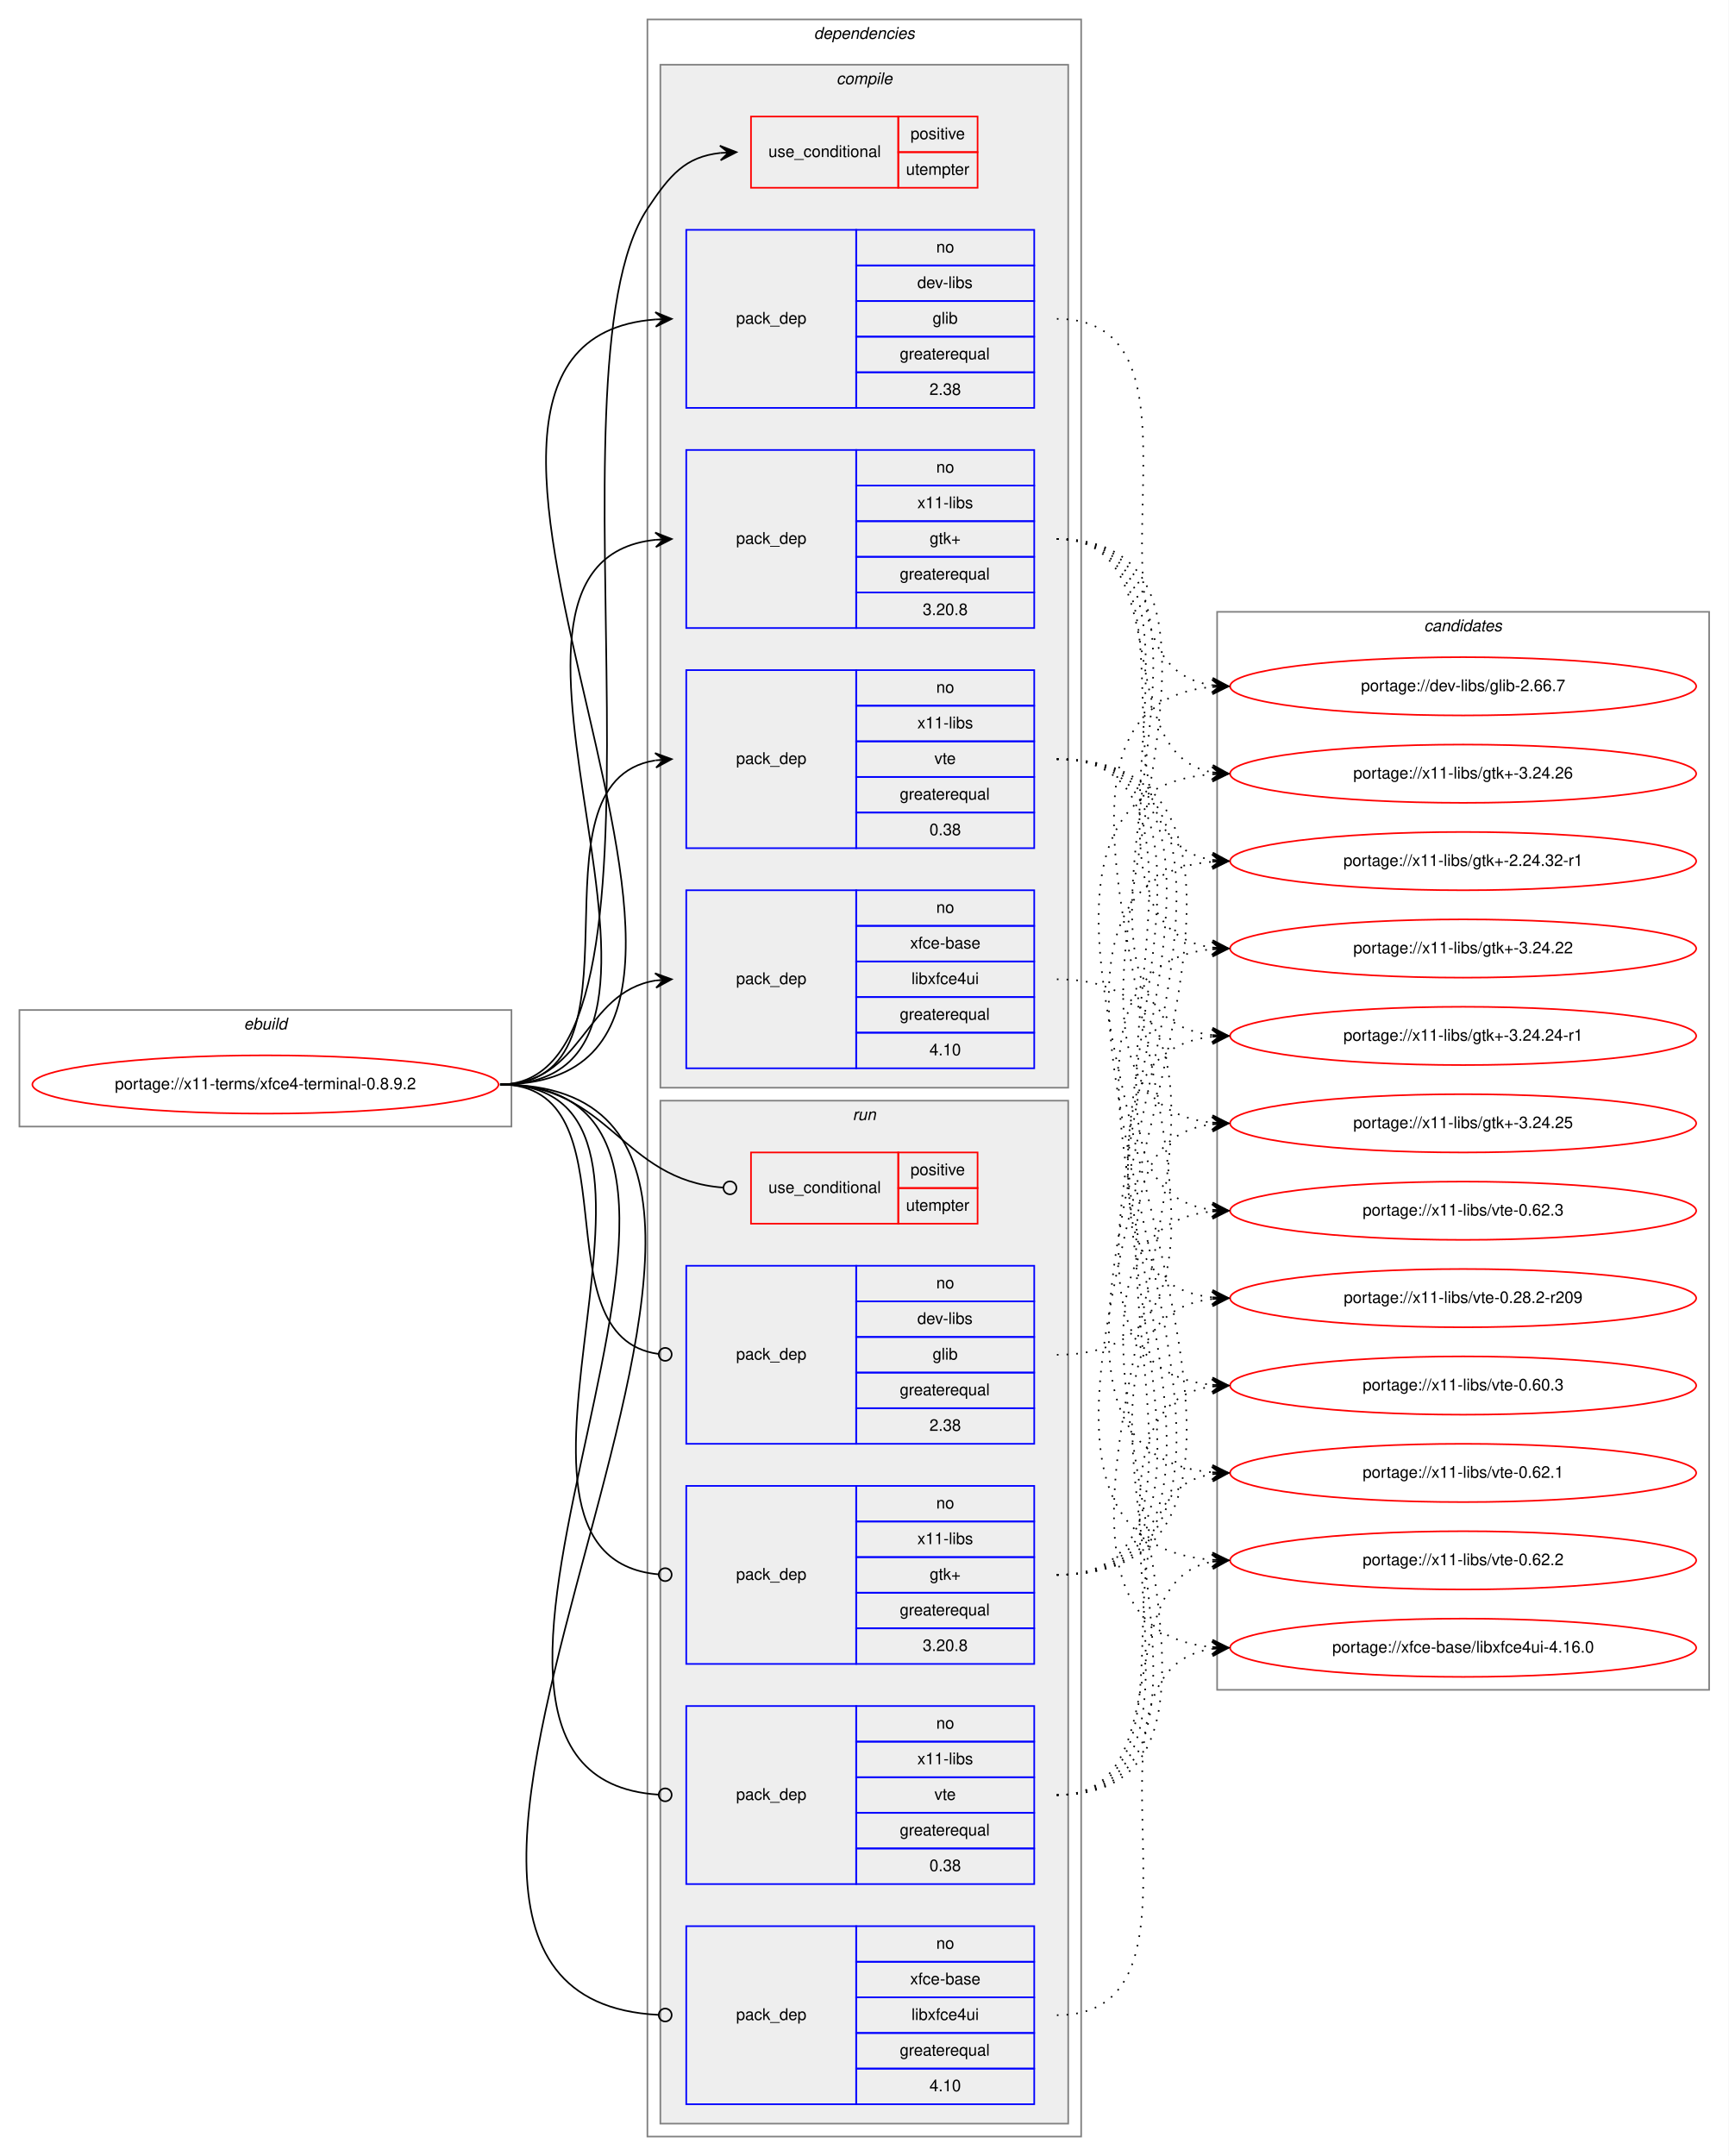
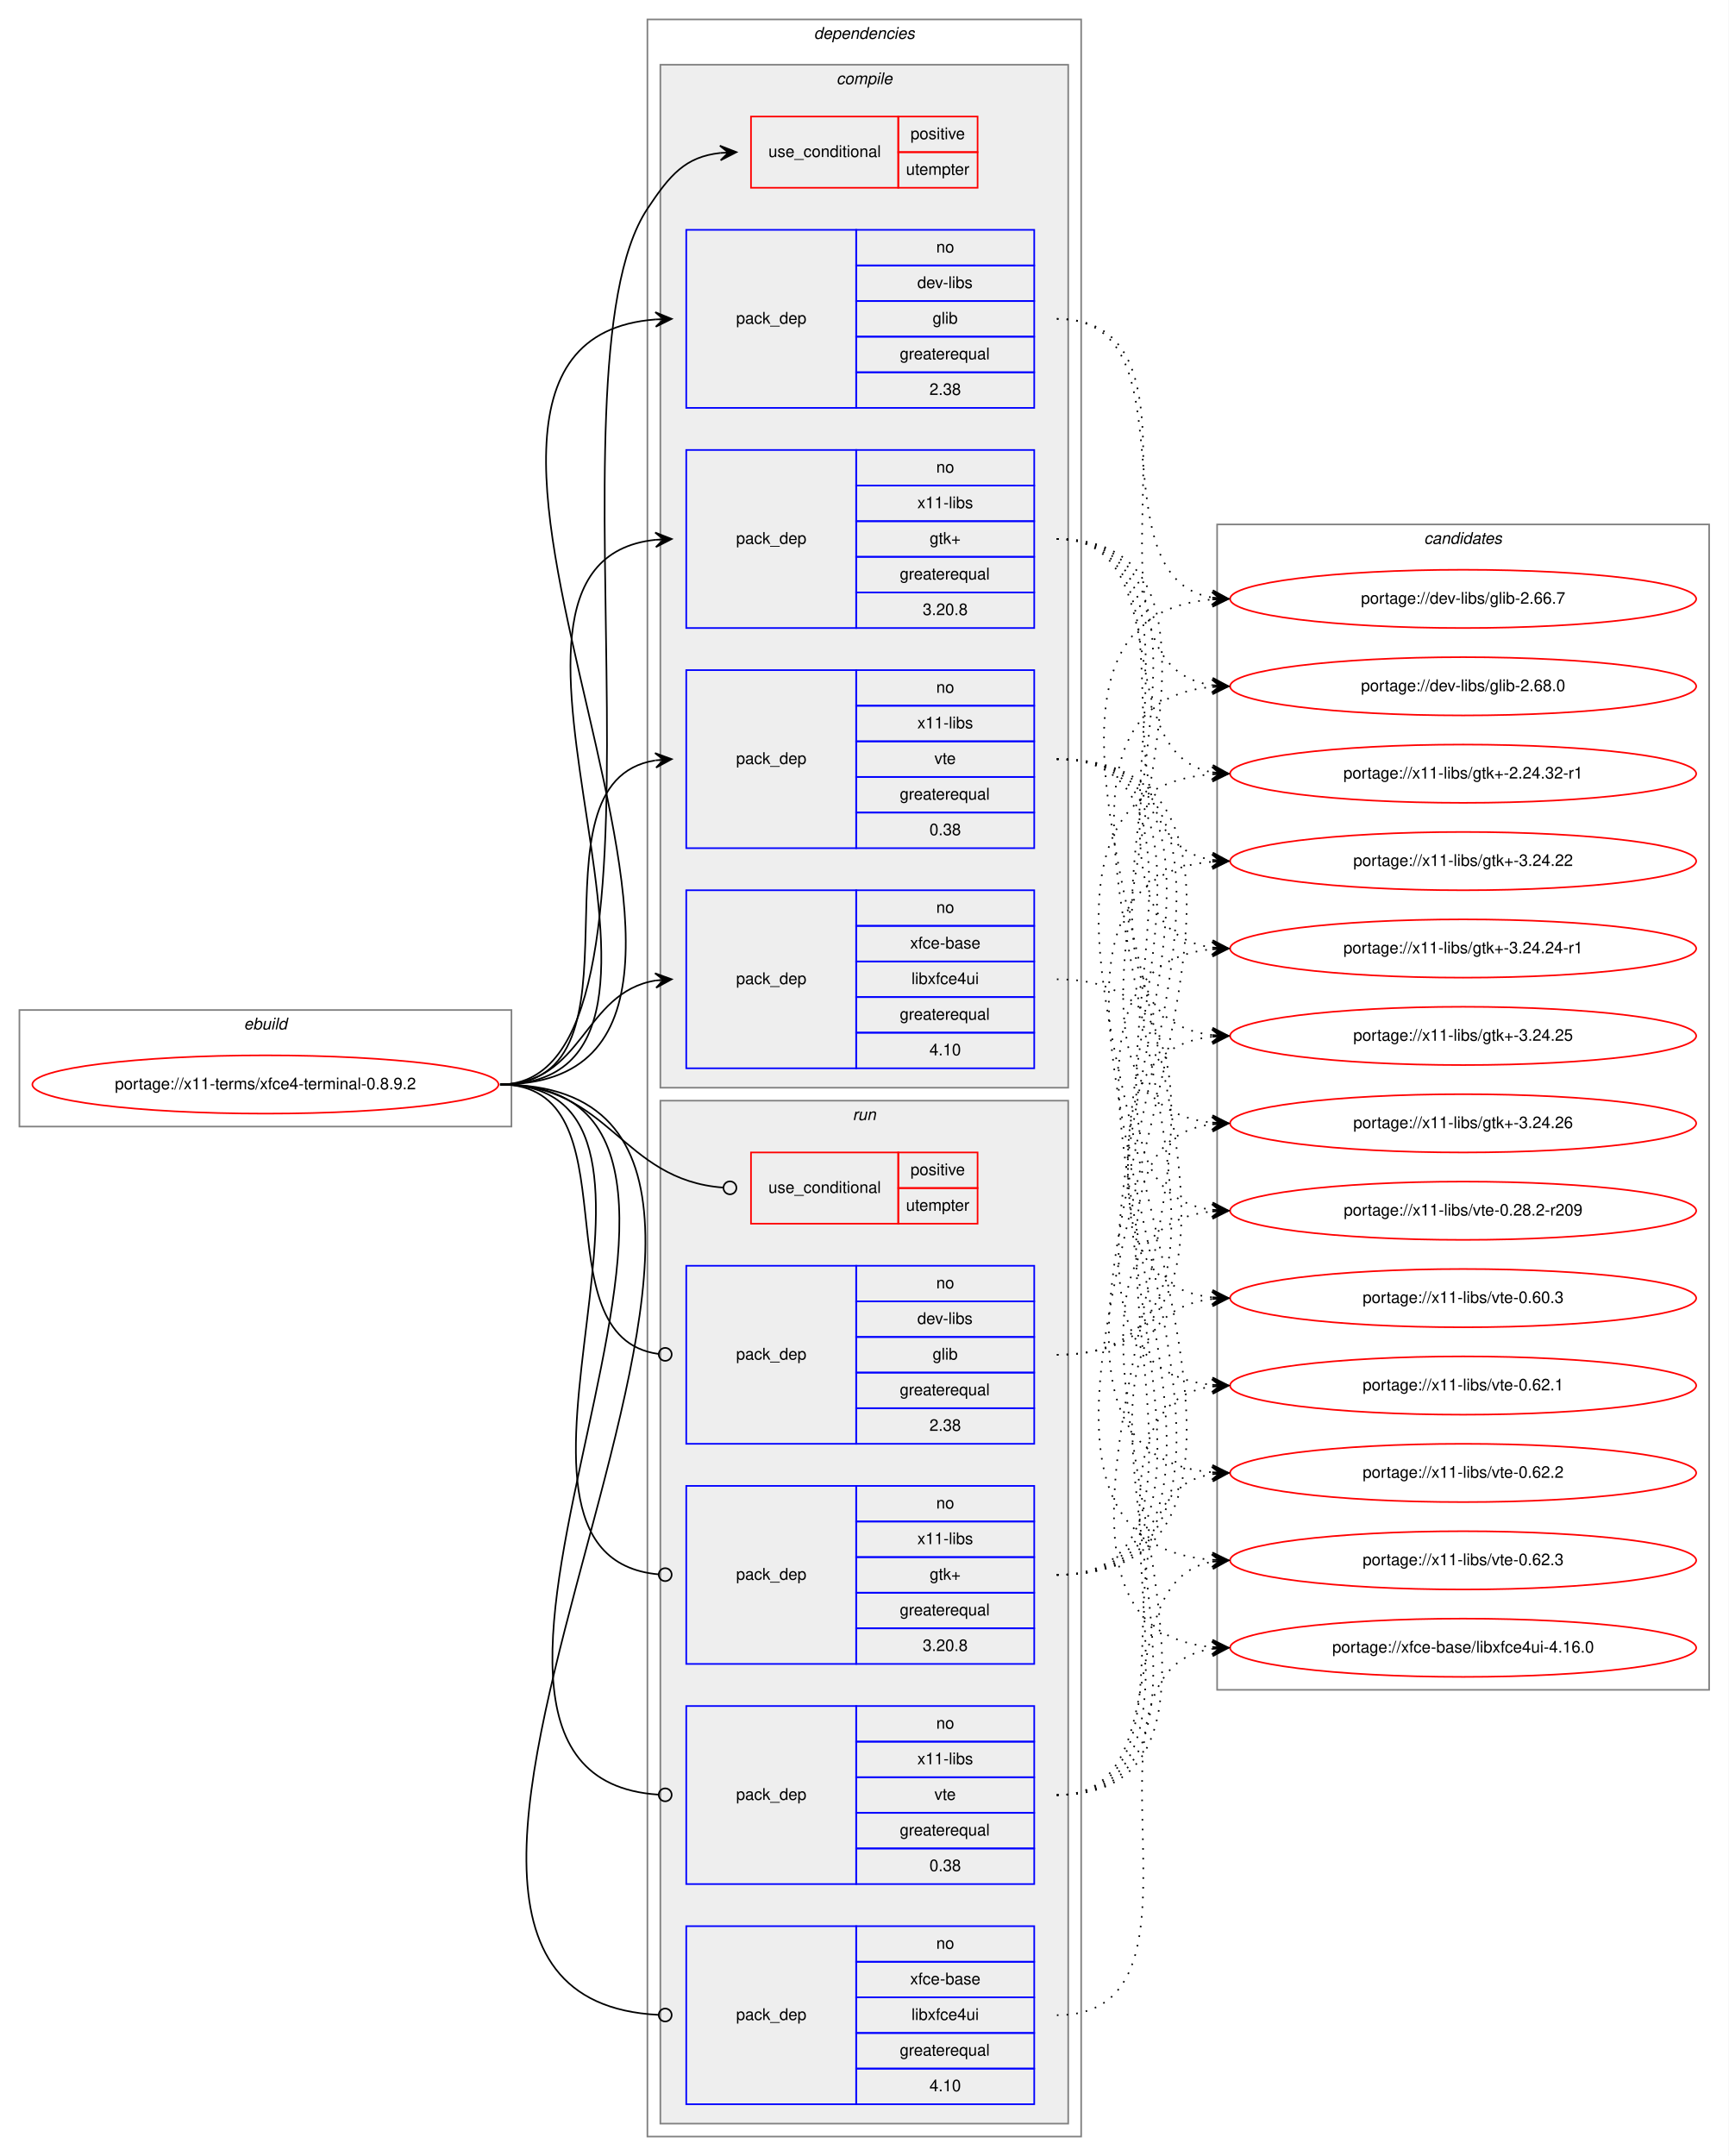
<svg xmlns="http://www.w3.org/2000/svg" xmlns:xlink="http://www.w3.org/1999/xlink" width="1068pt" height="1332pt" viewBox="0.00 0.00 1068.00 1332.00">
  <g id="graph0" class="graph" transform="scale(1 1) rotate(0) translate(4 1328)">
    <polygon fill="white" stroke="transparent" points="-4,4 -4,-1328 1064,-1328 1064,4 -4,4" />
    <g id="clust1" class="cluster">
      <polygon fill="none" stroke="gray" points="8,-632 8,-704 312,-704 312,-632 8,-632" />
      <text text-anchor="start" x="146.66" y="-692" font-family="Helvetica,sans-Serif" font-style="italic" font-size="10.00">ebuild</text>
    </g>
    <g id="clust2" class="cluster">
      <polygon fill="none" stroke="gray" points="396,-8 396,-1316 664,-1316 664,-8 396,-8" />
      <text text-anchor="start" x="498.88" y="-1304" font-family="Helvetica,sans-Serif" font-style="italic" font-size="10.00">dependencies</text>
    </g>
    <g id="clust3" class="cluster">
      <polygon fill="#eeeeee" stroke="gray" points="404,-656 404,-1288 656,-1288 656,-656 404,-656" />
      <text text-anchor="start" x="512.78" y="-1276" font-family="Helvetica,sans-Serif" font-style="italic" font-size="10.00">compile</text>
    </g>
    <g id="clust10" class="cluster">
      <polygon fill="#eeeeee" stroke="gray" points="404,-16 404,-648 656,-648 656,-16 404,-16" />
      <text text-anchor="start" x="522.78" y="-636" font-family="Helvetica,sans-Serif" font-style="italic" font-size="10.00">run</text>
    </g>
    <g id="clust16" class="cluster">
-       <polygon fill="none" stroke="gray" points="748,-284 748,-950 1052,-950 1052,-284 748,-284" />
-       <text text-anchor="start" x="875.82" y="-938" font-family="Helvetica,sans-Serif" font-style="italic" font-size="10.00">candidates</text>
+       <polygon fill="none" stroke="gray" points="748,-284 748,-1004 1052,-1004 1052,-284 748,-284" />
+       <text text-anchor="start" x="875.82" y="-992" font-family="Helvetica,sans-Serif" font-style="italic" font-size="10.00">candidates</text>
    </g>
    <g id="node1" class="node">
      <g id="a_node1">
        <a xlink:href="../x11-terms/xfce4-terminal-0.8.9.2.svg" xlink:title="portage://x11-terms/xfce4-terminal-0.8.9.2">
          <ellipse fill="none" stroke="red" cx="160" cy="-658" rx="144" ry="18" />
          <text text-anchor="middle" x="160" y="-655" font-family="Helvetica,sans-Serif" font-size="10.00">portage://x11-terms/xfce4-terminal-0.8.9.2</text>
        </a>
      </g>
    </g>
    <g id="node2" class="node">
      <polygon fill="none" stroke="red" points="460,-1212 460,-1256 551,-1256 551,-1212 460,-1212" />
      <text text-anchor="start" x="470.77" y="-1231" font-family="Helvetica,sans-Serif" font-size="10.00">use_conditional</text>
      <polygon fill="none" stroke="red" points="551,-1234 551,-1256 600,-1256 600,-1234 551,-1234" />
      <text text-anchor="start" x="558.55" y="-1242" font-family="Helvetica,sans-Serif" font-size="10.00">positive</text>
      <polygon fill="none" stroke="red" points="551,-1212 551,-1234 600,-1234 600,-1212 551,-1212" />
      <text text-anchor="start" x="555.77" y="-1220" font-family="Helvetica,sans-Serif" font-size="10.00">utempter</text>
    </g>
    <g id="edge1" class="edge">
      <path fill="none" stroke="black" d="M305,-658C426.91,-658 328.64,-1097.39 396,-1199 410.01,-1220.13 419.43,-1231.08 440.97,-1233.49" />
      <polygon fill="black" stroke="black" points="451,-1234 440.78,-1237.98 446.01,-1233.74 441.01,-1233.49 441.01,-1233.49 441.01,-1233.49 446.01,-1233.74 441.24,-1228.99 451,-1234 451,-1234" />
    </g>
    <g id="node3" class="node">
      <polygon fill="none" stroke="blue" points="420,-1076 420,-1186 525,-1186 525,-1076 420,-1076" />
      <text text-anchor="start" x="450.82" y="-1128" font-family="Helvetica,sans-Serif" font-size="10.00">pack_dep</text>
      <polygon fill="none" stroke="blue" points="525,-1164 525,-1186 635,-1186 635,-1164 525,-1164" />
      <text text-anchor="start" x="574.44" y="-1172" font-family="Helvetica,sans-Serif" font-size="10.00">no</text>
      <polygon fill="none" stroke="blue" points="525,-1142 525,-1164 635,-1164 635,-1142 525,-1142" />
      <text text-anchor="start" x="562.78" y="-1150" font-family="Helvetica,sans-Serif" font-size="10.00">dev-libs</text>
      <polygon fill="none" stroke="blue" points="525,-1120 525,-1142 635,-1142 635,-1120 525,-1120" />
      <text text-anchor="start" x="572.22" y="-1128" font-family="Helvetica,sans-Serif" font-size="10.00">glib</text>
      <polygon fill="none" stroke="blue" points="525,-1098 525,-1120 635,-1120 635,-1098 525,-1098" />
      <text text-anchor="start" x="551.94" y="-1106" font-family="Helvetica,sans-Serif" font-size="10.00">greaterequal</text>
      <polygon fill="none" stroke="blue" points="525,-1076 525,-1098 635,-1098 635,-1076 525,-1076" />
      <text text-anchor="start" x="570.27" y="-1084" font-family="Helvetica,sans-Serif" font-size="10.00">2.38</text>
    </g>
    <g id="edge2" class="edge">
      <path fill="none" stroke="black" d="M305,-658C516.97,-658 205.89,-1115.88 401,-1130.64" />
      <polygon fill="black" stroke="black" points="411,-1131 400.84,-1135.13 406,-1130.82 401.01,-1130.64 401.01,-1130.64 401.01,-1130.64 406,-1130.82 401.17,-1126.14 411,-1131 411,-1131" />
    </g>
    <g id="node4" class="node">
      <polygon fill="none" stroke="blue" points="420,-940 420,-1050 525,-1050 525,-940 420,-940" />
      <text text-anchor="start" x="450.82" y="-992" font-family="Helvetica,sans-Serif" font-size="10.00">pack_dep</text>
      <polygon fill="none" stroke="blue" points="525,-1028 525,-1050 635,-1050 635,-1028 525,-1028" />
      <text text-anchor="start" x="574.44" y="-1036" font-family="Helvetica,sans-Serif" font-size="10.00">no</text>
      <polygon fill="none" stroke="blue" points="525,-1006 525,-1028 635,-1028 635,-1006 525,-1006" />
      <text text-anchor="start" x="562.78" y="-1014" font-family="Helvetica,sans-Serif" font-size="10.00">x11-libs</text>
      <polygon fill="none" stroke="blue" points="525,-984 525,-1006 635,-1006 635,-984 525,-984" />
      <text text-anchor="start" x="570.41" y="-992" font-family="Helvetica,sans-Serif" font-size="10.00">gtk+</text>
      <polygon fill="none" stroke="blue" points="525,-962 525,-984 635,-984 635,-962 525,-962" />
      <text text-anchor="start" x="551.94" y="-970" font-family="Helvetica,sans-Serif" font-size="10.00">greaterequal</text>
      <polygon fill="none" stroke="blue" points="525,-940 525,-962 635,-962 635,-940 525,-940" />
      <text text-anchor="start" x="566.1" y="-948" font-family="Helvetica,sans-Serif" font-size="10.00">3.20.8</text>
    </g>
    <g id="edge3" class="edge">
      <path fill="none" stroke="black" d="M305,-658C458.49,-658 263.15,-980.03 400.96,-994.5" />
      <polygon fill="black" stroke="black" points="411,-995 400.79,-998.99 406.01,-994.75 401.01,-994.5 401.01,-994.5 401.01,-994.5 406.01,-994.75 401.24,-990.01 411,-995 411,-995" />
    </g>
    <g id="node5" class="node">
      <polygon fill="none" stroke="blue" points="420,-804 420,-914 525,-914 525,-804 420,-804" />
      <text text-anchor="start" x="450.82" y="-856" font-family="Helvetica,sans-Serif" font-size="10.00">pack_dep</text>
      <polygon fill="none" stroke="blue" points="525,-892 525,-914 635,-914 635,-892 525,-892" />
      <text text-anchor="start" x="574.44" y="-900" font-family="Helvetica,sans-Serif" font-size="10.00">no</text>
      <polygon fill="none" stroke="blue" points="525,-870 525,-892 635,-892 635,-870 525,-870" />
      <text text-anchor="start" x="562.78" y="-878" font-family="Helvetica,sans-Serif" font-size="10.00">x11-libs</text>
      <polygon fill="none" stroke="blue" points="525,-848 525,-870 635,-870 635,-848 525,-848" />
      <text text-anchor="start" x="573.33" y="-856" font-family="Helvetica,sans-Serif" font-size="10.00">vte</text>
      <polygon fill="none" stroke="blue" points="525,-826 525,-848 635,-848 635,-826 525,-826" />
      <text text-anchor="start" x="551.94" y="-834" font-family="Helvetica,sans-Serif" font-size="10.00">greaterequal</text>
      <polygon fill="none" stroke="blue" points="525,-804 525,-826 635,-826 635,-804 525,-804" />
      <text text-anchor="start" x="570.27" y="-812" font-family="Helvetica,sans-Serif" font-size="10.00">0.38</text>
    </g>
    <g id="edge4" class="edge">
      <path fill="none" stroke="black" d="M305,-658C402.35,-658 316.68,-844.74 400.81,-858.23" />
      <polygon fill="black" stroke="black" points="411,-859 400.69,-862.74 406.01,-858.62 401.03,-858.25 401.03,-858.25 401.03,-858.25 406.01,-858.62 401.37,-853.76 411,-859 411,-859" />
    </g>
    <g id="node6" class="node">
      <polygon fill="none" stroke="blue" points="420,-668 420,-778 525,-778 525,-668 420,-668" />
      <text text-anchor="start" x="450.82" y="-720" font-family="Helvetica,sans-Serif" font-size="10.00">pack_dep</text>
      <polygon fill="none" stroke="blue" points="525,-756 525,-778 635,-778 635,-756 525,-756" />
      <text text-anchor="start" x="574.44" y="-764" font-family="Helvetica,sans-Serif" font-size="10.00">no</text>
      <polygon fill="none" stroke="blue" points="525,-734 525,-756 635,-756 635,-734 525,-734" />
      <text text-anchor="start" x="558.33" y="-742" font-family="Helvetica,sans-Serif" font-size="10.00">xfce-base</text>
      <polygon fill="none" stroke="blue" points="525,-712 525,-734 635,-734 635,-712 525,-712" />
      <text text-anchor="start" x="559.16" y="-720" font-family="Helvetica,sans-Serif" font-size="10.00">libxfce4ui</text>
      <polygon fill="none" stroke="blue" points="525,-690 525,-712 635,-712 635,-690 525,-690" />
      <text text-anchor="start" x="551.94" y="-698" font-family="Helvetica,sans-Serif" font-size="10.00">greaterequal</text>
      <polygon fill="none" stroke="blue" points="525,-668 525,-690 635,-690 635,-668 525,-668" />
      <text text-anchor="start" x="570.27" y="-676" font-family="Helvetica,sans-Serif" font-size="10.00">4.10</text>
    </g>
    <g id="edge5" class="edge">
      <path fill="none" stroke="black" d="M305,-658C356.7,-658 356.07,-714.89 401.03,-722.22" />
      <polygon fill="black" stroke="black" points="411,-723 400.68,-726.71 406.02,-722.61 401.03,-722.22 401.03,-722.22 401.03,-722.22 406.02,-722.61 401.38,-717.74 411,-723 411,-723" />
    </g>
    <g id="node7" class="node">
      <polygon fill="none" stroke="red" points="460,-572 460,-616 551,-616 551,-572 460,-572" />
      <text text-anchor="start" x="470.77" y="-591" font-family="Helvetica,sans-Serif" font-size="10.00">use_conditional</text>
      <polygon fill="none" stroke="red" points="551,-594 551,-616 600,-616 600,-594 551,-594" />
      <text text-anchor="start" x="558.55" y="-602" font-family="Helvetica,sans-Serif" font-size="10.00">positive</text>
      <polygon fill="none" stroke="red" points="551,-572 551,-594 600,-594 600,-572 551,-572" />
      <text text-anchor="start" x="555.77" y="-580" font-family="Helvetica,sans-Serif" font-size="10.00">utempter</text>
    </g>
    <g id="edge6" class="edge">
      <path fill="none" stroke="black" d="M305,-658C373.08,-658 379.71,-598.9 442.99,-594.29" />
      <ellipse fill="none" stroke="black" cx="447" cy="-594.14" rx="4" ry="4" />
    </g>
    <g id="node8" class="node">
      <polygon fill="none" stroke="blue" points="420,-436 420,-546 525,-546 525,-436 420,-436" />
      <text text-anchor="start" x="450.82" y="-488" font-family="Helvetica,sans-Serif" font-size="10.00">pack_dep</text>
      <polygon fill="none" stroke="blue" points="525,-524 525,-546 635,-546 635,-524 525,-524" />
      <text text-anchor="start" x="574.44" y="-532" font-family="Helvetica,sans-Serif" font-size="10.00">no</text>
      <polygon fill="none" stroke="blue" points="525,-502 525,-524 635,-524 635,-502 525,-502" />
      <text text-anchor="start" x="562.78" y="-510" font-family="Helvetica,sans-Serif" font-size="10.00">dev-libs</text>
      <polygon fill="none" stroke="blue" points="525,-480 525,-502 635,-502 635,-480 525,-480" />
      <text text-anchor="start" x="572.22" y="-488" font-family="Helvetica,sans-Serif" font-size="10.00">glib</text>
      <polygon fill="none" stroke="blue" points="525,-458 525,-480 635,-480 635,-458 525,-458" />
      <text text-anchor="start" x="551.94" y="-466" font-family="Helvetica,sans-Serif" font-size="10.00">greaterequal</text>
      <polygon fill="none" stroke="blue" points="525,-436 525,-458 635,-458 635,-436 525,-436" />
      <text text-anchor="start" x="570.27" y="-444" font-family="Helvetica,sans-Serif" font-size="10.00">2.38</text>
    </g>
    <g id="edge7" class="edge">
      <path fill="none" stroke="black" d="M305,-658C389.99,-658 327.55,-501.91 402.75,-491.54" />
      <ellipse fill="none" stroke="black" cx="407.01" cy="-491.26" rx="4" ry="4" />
    </g>
    <g id="node9" class="node">
      <polygon fill="none" stroke="blue" points="420,-300 420,-410 525,-410 525,-300 420,-300" />
      <text text-anchor="start" x="450.82" y="-352" font-family="Helvetica,sans-Serif" font-size="10.00">pack_dep</text>
      <polygon fill="none" stroke="blue" points="525,-388 525,-410 635,-410 635,-388 525,-388" />
      <text text-anchor="start" x="574.44" y="-396" font-family="Helvetica,sans-Serif" font-size="10.00">no</text>
      <polygon fill="none" stroke="blue" points="525,-366 525,-388 635,-388 635,-366 525,-366" />
      <text text-anchor="start" x="562.78" y="-374" font-family="Helvetica,sans-Serif" font-size="10.00">x11-libs</text>
      <polygon fill="none" stroke="blue" points="525,-344 525,-366 635,-366 635,-344 525,-344" />
      <text text-anchor="start" x="570.41" y="-352" font-family="Helvetica,sans-Serif" font-size="10.00">gtk+</text>
      <polygon fill="none" stroke="blue" points="525,-322 525,-344 635,-344 635,-322 525,-322" />
      <text text-anchor="start" x="551.94" y="-330" font-family="Helvetica,sans-Serif" font-size="10.00">greaterequal</text>
      <polygon fill="none" stroke="blue" points="525,-300 525,-322 635,-322 635,-300 525,-300" />
      <text text-anchor="start" x="566.1" y="-308" font-family="Helvetica,sans-Serif" font-size="10.00">3.20.8</text>
    </g>
    <g id="edge8" class="edge">
      <path fill="none" stroke="black" d="M305,-658C444.88,-658 275.21,-366.72 403,-355.34" />
      <ellipse fill="none" stroke="black" cx="407" cy="-355.17" rx="4" ry="4" />
    </g>
    <g id="node10" class="node">
      <polygon fill="none" stroke="blue" points="420,-164 420,-274 525,-274 525,-164 420,-164" />
      <text text-anchor="start" x="450.82" y="-216" font-family="Helvetica,sans-Serif" font-size="10.00">pack_dep</text>
      <polygon fill="none" stroke="blue" points="525,-252 525,-274 635,-274 635,-252 525,-252" />
      <text text-anchor="start" x="574.44" y="-260" font-family="Helvetica,sans-Serif" font-size="10.00">no</text>
      <polygon fill="none" stroke="blue" points="525,-230 525,-252 635,-252 635,-230 525,-230" />
      <text text-anchor="start" x="562.78" y="-238" font-family="Helvetica,sans-Serif" font-size="10.00">x11-libs</text>
      <polygon fill="none" stroke="blue" points="525,-208 525,-230 635,-230 635,-208 525,-208" />
      <text text-anchor="start" x="573.33" y="-216" font-family="Helvetica,sans-Serif" font-size="10.00">vte</text>
      <polygon fill="none" stroke="blue" points="525,-186 525,-208 635,-208 635,-186 525,-186" />
      <text text-anchor="start" x="551.94" y="-194" font-family="Helvetica,sans-Serif" font-size="10.00">greaterequal</text>
      <polygon fill="none" stroke="blue" points="525,-164 525,-186 635,-186 635,-164 525,-164" />
      <text text-anchor="start" x="570.27" y="-172" font-family="Helvetica,sans-Serif" font-size="10.00">0.38</text>
    </g>
    <g id="edge9" class="edge">
      <path fill="none" stroke="black" d="M305,-658C502.88,-658 218.55,-231.34 402.77,-219.26" />
      <ellipse fill="none" stroke="black" cx="407" cy="-219.13" rx="4" ry="4" />
    </g>
    <g id="node11" class="node">
      <polygon fill="none" stroke="blue" points="420,-28 420,-138 525,-138 525,-28 420,-28" />
      <text text-anchor="start" x="450.82" y="-80" font-family="Helvetica,sans-Serif" font-size="10.00">pack_dep</text>
      <polygon fill="none" stroke="blue" points="525,-116 525,-138 635,-138 635,-116 525,-116" />
      <text text-anchor="start" x="574.44" y="-124" font-family="Helvetica,sans-Serif" font-size="10.00">no</text>
      <polygon fill="none" stroke="blue" points="525,-94 525,-116 635,-116 635,-94 525,-94" />
      <text text-anchor="start" x="558.33" y="-102" font-family="Helvetica,sans-Serif" font-size="10.00">xfce-base</text>
      <polygon fill="none" stroke="blue" points="525,-72 525,-94 635,-94 635,-72 525,-72" />
      <text text-anchor="start" x="559.16" y="-80" font-family="Helvetica,sans-Serif" font-size="10.00">libxfce4ui</text>
      <polygon fill="none" stroke="blue" points="525,-50 525,-72 635,-72 635,-50 525,-50" />
      <text text-anchor="start" x="551.94" y="-58" font-family="Helvetica,sans-Serif" font-size="10.00">greaterequal</text>
      <polygon fill="none" stroke="blue" points="525,-28 525,-50 635,-50 635,-28 525,-28" />
      <text text-anchor="start" x="570.27" y="-36" font-family="Helvetica,sans-Serif" font-size="10.00">4.10</text>
    </g>
    <g id="edge10" class="edge">
      <path fill="none" stroke="black" d="M305,-658C562.07,-658 159.95,-95.29 402.86,-83.2" />
      <ellipse fill="none" stroke="black" cx="407" cy="-83.1" rx="4" ry="4" />
    </g>
    <g id="node12" class="node">
      <g id="a_node12">
        <a xlink:href="../dev-libs/glib-2.66.7.svg" xlink:title="portage://dev-libs/glib-2.66.7">
+           <ellipse fill="none" stroke="red" cx="900" cy="-958" rx="144" ry="18" />
+           <text text-anchor="middle" x="900" y="-955" font-family="Helvetica,sans-Serif" font-size="10.00">portage://dev-libs/glib-2.66.7</text>
+         </a>
+       </g>
+     </g>
+     <g id="edge11" class="edge">
+       <path fill="none" stroke="black" stroke-dasharray="1,5" d="M649,-1131C735.48,-1131 670.65,-971.9 744.71,-958.85" />
+       <polygon fill="black" stroke="black" points="755,-958 745.4,-963.31 750.02,-958.41 745.03,-958.82 745.03,-958.82 745.03,-958.82 750.02,-958.41 744.66,-954.34 755,-958 755,-958" />
+     </g>
+     <g id="node13" class="node">
+       <g id="a_node13">
+         <a xlink:href="../dev-libs/glib-2.68.0.svg" xlink:title="portage://dev-libs/glib-2.68.0">
          <ellipse fill="none" stroke="red" cx="900" cy="-904" rx="144" ry="18" />
-           <text text-anchor="middle" x="900" y="-901" font-family="Helvetica,sans-Serif" font-size="10.00">portage://dev-libs/glib-2.66.7</text>
-         </a>
-       </g>
-     </g>
-     <g id="edge11" class="edge">
+           <text text-anchor="middle" x="900" y="-901" font-family="Helvetica,sans-Serif" font-size="10.00">portage://dev-libs/glib-2.68.0</text>
+         </a>
+       </g>
+     </g>
+     <g id="edge12" class="edge">
      <path fill="none" stroke="black" stroke-dasharray="1,5" d="M649,-1131C756.76,-1131 650.94,-918.4 744.93,-904.69" />
      <polygon fill="black" stroke="black" points="755,-904 745.33,-909.18 750.01,-904.34 745.02,-904.69 745.02,-904.69 745.02,-904.69 750.01,-904.34 744.71,-900.2 755,-904 755,-904" />
    </g>
-     <g id="node13" class="node">
-       <g id="a_node13">
+     <g id="node14" class="node">
+       <g id="a_node14">
        <a xlink:href="../x11-libs/gtk+-2.24.32-r1.svg" xlink:title="portage://x11-libs/gtk+-2.24.32-r1">
+           <ellipse fill="none" stroke="red" cx="900" cy="-850" rx="144" ry="18" />
+           <text text-anchor="middle" x="900" y="-847" font-family="Helvetica,sans-Serif" font-size="10.00">portage://x11-libs/gtk+-2.24.32-r1</text>
+         </a>
+       </g>
+     </g>
+     <g id="edge13" class="edge">
+       <path fill="none" stroke="black" stroke-dasharray="1,5" d="M649,-995C725.24,-995 679.72,-862.73 745.03,-850.85" />
+       <polygon fill="black" stroke="black" points="755,-850 745.42,-855.33 750.02,-850.43 745.04,-850.85 745.04,-850.85 745.04,-850.85 750.02,-850.43 744.65,-846.37 755,-850 755,-850" />
+     </g>
+     <g id="node15" class="node">
+       <g id="a_node15">
+         <a xlink:href="../x11-libs/gtk+-3.24.22.svg" xlink:title="portage://x11-libs/gtk+-3.24.22">
          <ellipse fill="none" stroke="red" cx="900" cy="-796" rx="144" ry="18" />
-           <text text-anchor="middle" x="900" y="-793" font-family="Helvetica,sans-Serif" font-size="10.00">portage://x11-libs/gtk+-2.24.32-r1</text>
-         </a>
-       </g>
-     </g>
-     <g id="edge12" class="edge">
+           <text text-anchor="middle" x="900" y="-793" font-family="Helvetica,sans-Serif" font-size="10.00">portage://x11-libs/gtk+-3.24.22</text>
+         </a>
+       </g>
+     </g>
+     <g id="edge14" class="edge">
      <path fill="none" stroke="black" stroke-dasharray="1,5" d="M649,-995C745.59,-995 661.36,-810.12 744.88,-796.76" />
      <polygon fill="black" stroke="black" points="755,-796 745.37,-801.24 750.01,-796.37 745.03,-796.75 745.03,-796.75 745.03,-796.75 750.01,-796.37 744.69,-792.26 755,-796 755,-796" />
    </g>
-     <g id="node14" class="node">
-       <g id="a_node14">
-         <a xlink:href="../x11-libs/gtk+-3.24.22.svg" xlink:title="portage://x11-libs/gtk+-3.24.22">
+     <g id="node16" class="node">
+       <g id="a_node16">
+         <a xlink:href="../x11-libs/gtk+-3.24.24-r1.svg" xlink:title="portage://x11-libs/gtk+-3.24.24-r1">
          <ellipse fill="none" stroke="red" cx="900" cy="-742" rx="144" ry="18" />
-           <text text-anchor="middle" x="900" y="-739" font-family="Helvetica,sans-Serif" font-size="10.00">portage://x11-libs/gtk+-3.24.22</text>
-         </a>
-       </g>
-     </g>
-     <g id="edge13" class="edge">
+           <text text-anchor="middle" x="900" y="-739" font-family="Helvetica,sans-Serif" font-size="10.00">portage://x11-libs/gtk+-3.24.24-r1</text>
+         </a>
+       </g>
+     </g>
+     <g id="edge15" class="edge">
      <path fill="none" stroke="black" stroke-dasharray="1,5" d="M649,-995C767.34,-995 640.94,-756.61 744.94,-742.64" />
      <polygon fill="black" stroke="black" points="755,-742 745.31,-747.12 750.01,-742.32 745.02,-742.63 745.02,-742.63 745.02,-742.63 750.01,-742.32 744.73,-738.14 755,-742 755,-742" />
    </g>
-     <g id="node15" class="node">
-       <g id="a_node15">
-         <a xlink:href="../x11-libs/gtk+-3.24.24-r1.svg" xlink:title="portage://x11-libs/gtk+-3.24.24-r1">
+     <g id="node17" class="node">
+       <g id="a_node17">
+         <a xlink:href="../x11-libs/gtk+-3.24.25.svg" xlink:title="portage://x11-libs/gtk+-3.24.25">
          <ellipse fill="none" stroke="red" cx="900" cy="-688" rx="144" ry="18" />
-           <text text-anchor="middle" x="900" y="-685" font-family="Helvetica,sans-Serif" font-size="10.00">portage://x11-libs/gtk+-3.24.24-r1</text>
-         </a>
-       </g>
-     </g>
-     <g id="edge14" class="edge">
+           <text text-anchor="middle" x="900" y="-685" font-family="Helvetica,sans-Serif" font-size="10.00">portage://x11-libs/gtk+-3.24.25</text>
+         </a>
+       </g>
+     </g>
+     <g id="edge16" class="edge">
      <path fill="none" stroke="black" stroke-dasharray="1,5" d="M649,-995C789.82,-995 619.38,-702.81 745,-688.54" />
      <polygon fill="black" stroke="black" points="755,-688 745.26,-693.03 750.01,-688.27 745.01,-688.54 745.01,-688.54 745.01,-688.54 750.01,-688.27 744.77,-684.05 755,-688 755,-688" />
    </g>
-     <g id="node16" class="node">
-       <g id="a_node16">
-         <a xlink:href="../x11-libs/gtk+-3.24.25.svg" xlink:title="portage://x11-libs/gtk+-3.24.25">
+     <g id="node18" class="node">
+       <g id="a_node18">
+         <a xlink:href="../x11-libs/gtk+-3.24.26.svg" xlink:title="portage://x11-libs/gtk+-3.24.26">
          <ellipse fill="none" stroke="red" cx="900" cy="-634" rx="144" ry="18" />
-           <text text-anchor="middle" x="900" y="-631" font-family="Helvetica,sans-Serif" font-size="10.00">portage://x11-libs/gtk+-3.24.25</text>
-         </a>
-       </g>
-     </g>
-     <g id="edge15" class="edge">
+           <text text-anchor="middle" x="900" y="-631" font-family="Helvetica,sans-Serif" font-size="10.00">portage://x11-libs/gtk+-3.24.26</text>
+         </a>
+       </g>
+     </g>
+     <g id="edge17" class="edge">
      <path fill="none" stroke="black" stroke-dasharray="1,5" d="M649,-995C812.63,-995 597.41,-649.35 744.76,-634.49" />
      <polygon fill="black" stroke="black" points="755,-634 745.23,-638.98 750.01,-634.24 745.01,-634.48 745.01,-634.48 745.01,-634.48 750.01,-634.24 744.8,-629.99 755,-634 755,-634" />
    </g>
-     <g id="node17" class="node">
-       <g id="a_node17">
-         <a xlink:href="../x11-libs/gtk+-3.24.26.svg" xlink:title="portage://x11-libs/gtk+-3.24.26">
-           <ellipse fill="none" stroke="red" cx="900" cy="-850" rx="144" ry="18" />
-           <text text-anchor="middle" x="900" y="-847" font-family="Helvetica,sans-Serif" font-size="10.00">portage://x11-libs/gtk+-3.24.26</text>
-         </a>
-       </g>
-     </g>
-     <g id="edge16" class="edge">
-       <path fill="none" stroke="black" stroke-dasharray="1,5" d="M649,-995C725.24,-995 679.72,-862.73 745.03,-850.85" />
-       <polygon fill="black" stroke="black" points="755,-850 745.42,-855.33 750.02,-850.43 745.04,-850.85 745.04,-850.85 745.04,-850.85 750.02,-850.43 744.65,-846.37 755,-850 755,-850" />
-     </g>
-     <g id="node18" class="node">
-       <g id="a_node18">
+     <g id="node19" class="node">
+       <g id="a_node19">
        <a xlink:href="../x11-libs/vte-0.28.2-r209.svg" xlink:title="portage://x11-libs/vte-0.28.2-r209">
+           <ellipse fill="none" stroke="red" cx="900" cy="-580" rx="144" ry="18" />
+           <text text-anchor="middle" x="900" y="-577" font-family="Helvetica,sans-Serif" font-size="10.00">portage://x11-libs/vte-0.28.2-r209</text>
+         </a>
+       </g>
+     </g>
+     <g id="edge18" class="edge">
+       <path fill="none" stroke="black" stroke-dasharray="1,5" d="M649,-859C778.02,-859 630.85,-595.05 744.76,-580.61" />
+       <polygon fill="black" stroke="black" points="755,-580 745.29,-585.09 750.01,-580.3 745.02,-580.6 745.02,-580.6 745.02,-580.6 750.01,-580.3 744.75,-576.11 755,-580 755,-580" />
+     </g>
+     <g id="node20" class="node">
+       <g id="a_node20">
+         <a xlink:href="../x11-libs/vte-0.60.3.svg" xlink:title="portage://x11-libs/vte-0.60.3">
          <ellipse fill="none" stroke="red" cx="900" cy="-526" rx="144" ry="18" />
-           <text text-anchor="middle" x="900" y="-523" font-family="Helvetica,sans-Serif" font-size="10.00">portage://x11-libs/vte-0.28.2-r209</text>
-         </a>
-       </g>
-     </g>
-     <g id="edge17" class="edge">
+           <text text-anchor="middle" x="900" y="-523" font-family="Helvetica,sans-Serif" font-size="10.00">portage://x11-libs/vte-0.60.3</text>
+         </a>
+       </g>
+     </g>
+     <g id="edge19" class="edge">
      <path fill="none" stroke="black" stroke-dasharray="1,5" d="M649,-859C800.68,-859 609.08,-541.43 744.66,-526.54" />
      <polygon fill="black" stroke="black" points="755,-526 745.25,-531.02 750.01,-526.26 745.01,-526.52 745.01,-526.52 745.01,-526.52 750.01,-526.26 744.78,-522.03 755,-526 755,-526" />
    </g>
-     <g id="node19" class="node">
-       <g id="a_node19">
-         <a xlink:href="../x11-libs/vte-0.60.3.svg" xlink:title="portage://x11-libs/vte-0.60.3">
+     <g id="node21" class="node">
+       <g id="a_node21">
+         <a xlink:href="../x11-libs/vte-0.62.1.svg" xlink:title="portage://x11-libs/vte-0.62.1">
          <ellipse fill="none" stroke="red" cx="900" cy="-472" rx="144" ry="18" />
-           <text text-anchor="middle" x="900" y="-469" font-family="Helvetica,sans-Serif" font-size="10.00">portage://x11-libs/vte-0.60.3</text>
-         </a>
-       </g>
-     </g>
-     <g id="edge18" class="edge">
+           <text text-anchor="middle" x="900" y="-469" font-family="Helvetica,sans-Serif" font-size="10.00">portage://x11-libs/vte-0.62.1</text>
+         </a>
+       </g>
+     </g>
+     <g id="edge20" class="edge">
      <path fill="none" stroke="black" stroke-dasharray="1,5" d="M649,-859C823.68,-859 586.77,-487.71 744.56,-472.48" />
      <polygon fill="black" stroke="black" points="755,-472 745.22,-476.96 750.01,-472.23 745.01,-472.46 745.01,-472.46 745.01,-472.46 750.01,-472.23 744.8,-467.97 755,-472 755,-472" />
    </g>
-     <g id="node20" class="node">
-       <g id="a_node20">
-         <a xlink:href="../x11-libs/vte-0.62.1.svg" xlink:title="portage://x11-libs/vte-0.62.1">
+     <g id="node22" class="node">
+       <g id="a_node22">
+         <a xlink:href="../x11-libs/vte-0.62.2.svg" xlink:title="portage://x11-libs/vte-0.62.2">
          <ellipse fill="none" stroke="red" cx="900" cy="-418" rx="144" ry="18" />
-           <text text-anchor="middle" x="900" y="-415" font-family="Helvetica,sans-Serif" font-size="10.00">portage://x11-libs/vte-0.62.1</text>
-         </a>
-       </g>
-     </g>
-     <g id="edge19" class="edge">
+           <text text-anchor="middle" x="900" y="-415" font-family="Helvetica,sans-Serif" font-size="10.00">portage://x11-libs/vte-0.62.2</text>
+         </a>
+       </g>
+     </g>
+     <g id="edge21" class="edge">
      <path fill="none" stroke="black" stroke-dasharray="1,5" d="M649,-859C847.04,-859 563.71,-433.37 744.83,-418.4" />
      <polygon fill="black" stroke="black" points="755,-418 745.19,-422.89 750,-418.2 745.01,-418.4 745.01,-418.4 745.01,-418.4 750,-418.2 744.83,-413.9 755,-418 755,-418" />
    </g>
-     <g id="node21" class="node">
-       <g id="a_node21">
-         <a xlink:href="../x11-libs/vte-0.62.2.svg" xlink:title="portage://x11-libs/vte-0.62.2">
+     <g id="node23" class="node">
+       <g id="a_node23">
+         <a xlink:href="../x11-libs/vte-0.62.3.svg" xlink:title="portage://x11-libs/vte-0.62.3">
          <ellipse fill="none" stroke="red" cx="900" cy="-364" rx="144" ry="18" />
-           <text text-anchor="middle" x="900" y="-361" font-family="Helvetica,sans-Serif" font-size="10.00">portage://x11-libs/vte-0.62.2</text>
-         </a>
-       </g>
-     </g>
-     <g id="edge20" class="edge">
+           <text text-anchor="middle" x="900" y="-361" font-family="Helvetica,sans-Serif" font-size="10.00">portage://x11-libs/vte-0.62.3</text>
+         </a>
+       </g>
+     </g>
+     <g id="edge22" class="edge">
      <path fill="none" stroke="black" stroke-dasharray="1,5" d="M649,-859C870.47,-859 540.62,-379.35 744.87,-364.36" />
      <polygon fill="black" stroke="black" points="755,-364 745.17,-368.85 750,-364.18 745.01,-364.35 745.01,-364.35 745.01,-364.35 750,-364.18 744.85,-359.86 755,-364 755,-364" />
    </g>
-     <g id="node22" class="node">
-       <g id="a_node22">
-         <a xlink:href="../x11-libs/vte-0.62.3.svg" xlink:title="portage://x11-libs/vte-0.62.3">
-           <ellipse fill="none" stroke="red" cx="900" cy="-580" rx="144" ry="18" />
-           <text text-anchor="middle" x="900" y="-577" font-family="Helvetica,sans-Serif" font-size="10.00">portage://x11-libs/vte-0.62.3</text>
-         </a>
-       </g>
-     </g>
-     <g id="edge21" class="edge">
-       <path fill="none" stroke="black" stroke-dasharray="1,5" d="M649,-859C778.02,-859 630.85,-595.05 744.76,-580.61" />
-       <polygon fill="black" stroke="black" points="755,-580 745.29,-585.09 750.01,-580.3 745.02,-580.6 745.02,-580.6 745.02,-580.6 750.01,-580.3 744.75,-576.11 755,-580 755,-580" />
-     </g>
-     <g id="node23" class="node">
-       <g id="a_node23">
+     <g id="node24" class="node">
+       <g id="a_node24">
        <a xlink:href="../xfce-base/libxfce4ui-4.16.0.svg" xlink:title="portage://xfce-base/libxfce4ui-4.16.0">
          <ellipse fill="none" stroke="red" cx="900" cy="-310" rx="144" ry="18" />
          <text text-anchor="middle" x="900" y="-307" font-family="Helvetica,sans-Serif" font-size="10.00">portage://xfce-base/libxfce4ui-4.16.0</text>
        </a>
      </g>
    </g>
-     <g id="edge22" class="edge">
+     <g id="edge23" class="edge">
      <path fill="none" stroke="black" stroke-dasharray="1,5" d="M649,-723C834.99,-723 575.47,-325.18 744.92,-310.42" />
      <polygon fill="black" stroke="black" points="755,-310 745.2,-314.91 750,-310.21 745.01,-310.42 745.01,-310.42 745.01,-310.42 750,-310.21 744.82,-305.92 755,-310 755,-310" />
    </g>
-     <g id="edge23" class="edge">
+     <g id="edge24" class="edge">
+       <path fill="none" stroke="black" stroke-dasharray="1,5" d="M649,-491C858.3,-491 552.63,-942.62 744.84,-957.62" />
+       <polygon fill="black" stroke="black" points="755,-958 744.84,-962.12 750,-957.81 745.01,-957.62 745.01,-957.62 745.01,-957.62 750,-957.81 745.18,-953.13 755,-958 755,-958" />
+     </g>
+     <g id="edge25" class="edge">
      <path fill="none" stroke="black" stroke-dasharray="1,5" d="M649,-491C834.99,-491 575.47,-888.82 744.92,-903.58" />
      <polygon fill="black" stroke="black" points="755,-904 744.82,-908.08 750,-903.79 745.01,-903.58 745.01,-903.58 745.01,-903.58 750,-903.79 745.2,-899.09 755,-904 755,-904" />
    </g>
-     <g id="edge24" class="edge">
+     <g id="edge26" class="edge">
+       <path fill="none" stroke="black" stroke-dasharray="1,5" d="M649,-355C870.47,-355 540.62,-834.65 744.87,-849.64" />
+       <polygon fill="black" stroke="black" points="755,-850 744.85,-854.14 750,-849.82 745.01,-849.65 745.01,-849.65 745.01,-849.65 750,-849.82 745.17,-845.15 755,-850 755,-850" />
+     </g>
+     <g id="edge27" class="edge">
      <path fill="none" stroke="black" stroke-dasharray="1,5" d="M649,-355C847.04,-355 563.71,-780.63 744.83,-795.6" />
      <polygon fill="black" stroke="black" points="755,-796 744.83,-800.1 750,-795.8 745.01,-795.6 745.01,-795.6 745.01,-795.6 750,-795.8 745.19,-791.11 755,-796 755,-796" />
    </g>
-     <g id="edge25" class="edge">
+     <g id="edge28" class="edge">
      <path fill="none" stroke="black" stroke-dasharray="1,5" d="M649,-355C823.68,-355 586.77,-726.29 744.56,-741.52" />
      <polygon fill="black" stroke="black" points="755,-742 744.8,-746.03 750.01,-741.77 745.01,-741.54 745.01,-741.54 745.01,-741.54 750.01,-741.77 745.22,-737.04 755,-742 755,-742" />
    </g>
-     <g id="edge26" class="edge">
+     <g id="edge29" class="edge">
      <path fill="none" stroke="black" stroke-dasharray="1,5" d="M649,-355C800.68,-355 609.08,-672.57 744.66,-687.46" />
      <polygon fill="black" stroke="black" points="755,-688 744.78,-691.97 750.01,-687.74 745.01,-687.48 745.01,-687.48 745.01,-687.48 750.01,-687.74 745.25,-682.98 755,-688 755,-688" />
    </g>
-     <g id="edge27" class="edge">
+     <g id="edge30" class="edge">
      <path fill="none" stroke="black" stroke-dasharray="1,5" d="M649,-355C778.02,-355 630.85,-618.95 744.76,-633.39" />
      <polygon fill="black" stroke="black" points="755,-634 744.75,-637.89 750.01,-633.7 745.02,-633.4 745.02,-633.4 745.02,-633.4 750.01,-633.7 745.29,-628.91 755,-634 755,-634" />
    </g>
-     <g id="edge28" class="edge">
-       <path fill="none" stroke="black" stroke-dasharray="1,5" d="M649,-355C870.47,-355 540.62,-834.65 744.87,-849.64" />
-       <polygon fill="black" stroke="black" points="755,-850 744.85,-854.14 750,-849.82 745.01,-849.65 745.01,-849.65 745.01,-849.65 750,-849.82 745.17,-845.15 755,-850 755,-850" />
-     </g>
-     <g id="edge29" class="edge">
+     <g id="edge31" class="edge">
+       <path fill="none" stroke="black" stroke-dasharray="1,5" d="M649,-219C812.63,-219 597.41,-564.65 744.76,-579.51" />
+       <polygon fill="black" stroke="black" points="755,-580 744.8,-584.01 750.01,-579.76 745.01,-579.52 745.01,-579.52 745.01,-579.52 750.01,-579.76 745.23,-575.02 755,-580 755,-580" />
+     </g>
+     <g id="edge32" class="edge">
      <path fill="none" stroke="black" stroke-dasharray="1,5" d="M649,-219C789.82,-219 619.38,-511.19 745,-525.46" />
      <polygon fill="black" stroke="black" points="755,-526 744.77,-529.95 750.01,-525.73 745.01,-525.46 745.01,-525.46 745.01,-525.46 750.01,-525.73 745.26,-520.97 755,-526 755,-526" />
    </g>
-     <g id="edge30" class="edge">
+     <g id="edge33" class="edge">
      <path fill="none" stroke="black" stroke-dasharray="1,5" d="M649,-219C767.34,-219 640.94,-457.39 744.94,-471.36" />
      <polygon fill="black" stroke="black" points="755,-472 744.73,-475.86 750.01,-471.68 745.02,-471.37 745.02,-471.37 745.02,-471.37 750.01,-471.68 745.31,-466.88 755,-472 755,-472" />
    </g>
-     <g id="edge31" class="edge">
+     <g id="edge34" class="edge">
      <path fill="none" stroke="black" stroke-dasharray="1,5" d="M649,-219C745.59,-219 661.36,-403.88 744.88,-417.24" />
      <polygon fill="black" stroke="black" points="755,-418 744.69,-421.74 750.01,-417.63 745.03,-417.25 745.03,-417.25 745.03,-417.25 750.01,-417.63 745.37,-412.76 755,-418 755,-418" />
    </g>
-     <g id="edge32" class="edge">
+     <g id="edge35" class="edge">
      <path fill="none" stroke="black" stroke-dasharray="1,5" d="M649,-219C725.24,-219 679.72,-351.27 745.03,-363.15" />
      <polygon fill="black" stroke="black" points="755,-364 744.65,-367.63 750.02,-363.57 745.04,-363.15 745.04,-363.15 745.04,-363.15 750.02,-363.57 745.42,-358.67 755,-364 755,-364" />
    </g>
-     <g id="edge33" class="edge">
-       <path fill="none" stroke="black" stroke-dasharray="1,5" d="M649,-219C812.63,-219 597.41,-564.65 744.76,-579.51" />
-       <polygon fill="black" stroke="black" points="755,-580 744.8,-584.01 750.01,-579.76 745.01,-579.52 745.01,-579.52 745.01,-579.52 750.01,-579.76 745.23,-575.02 755,-580 755,-580" />
-     </g>
-     <g id="edge34" class="edge">
+     <g id="edge36" class="edge">
      <path fill="none" stroke="black" stroke-dasharray="1,5" d="M649,-83C756.76,-83 650.94,-295.6 744.93,-309.31" />
      <polygon fill="black" stroke="black" points="755,-310 744.71,-313.8 750.01,-309.66 745.02,-309.31 745.02,-309.31 745.02,-309.31 750.01,-309.66 745.33,-304.82 755,-310 755,-310" />
    </g>
  </g>
</svg>
